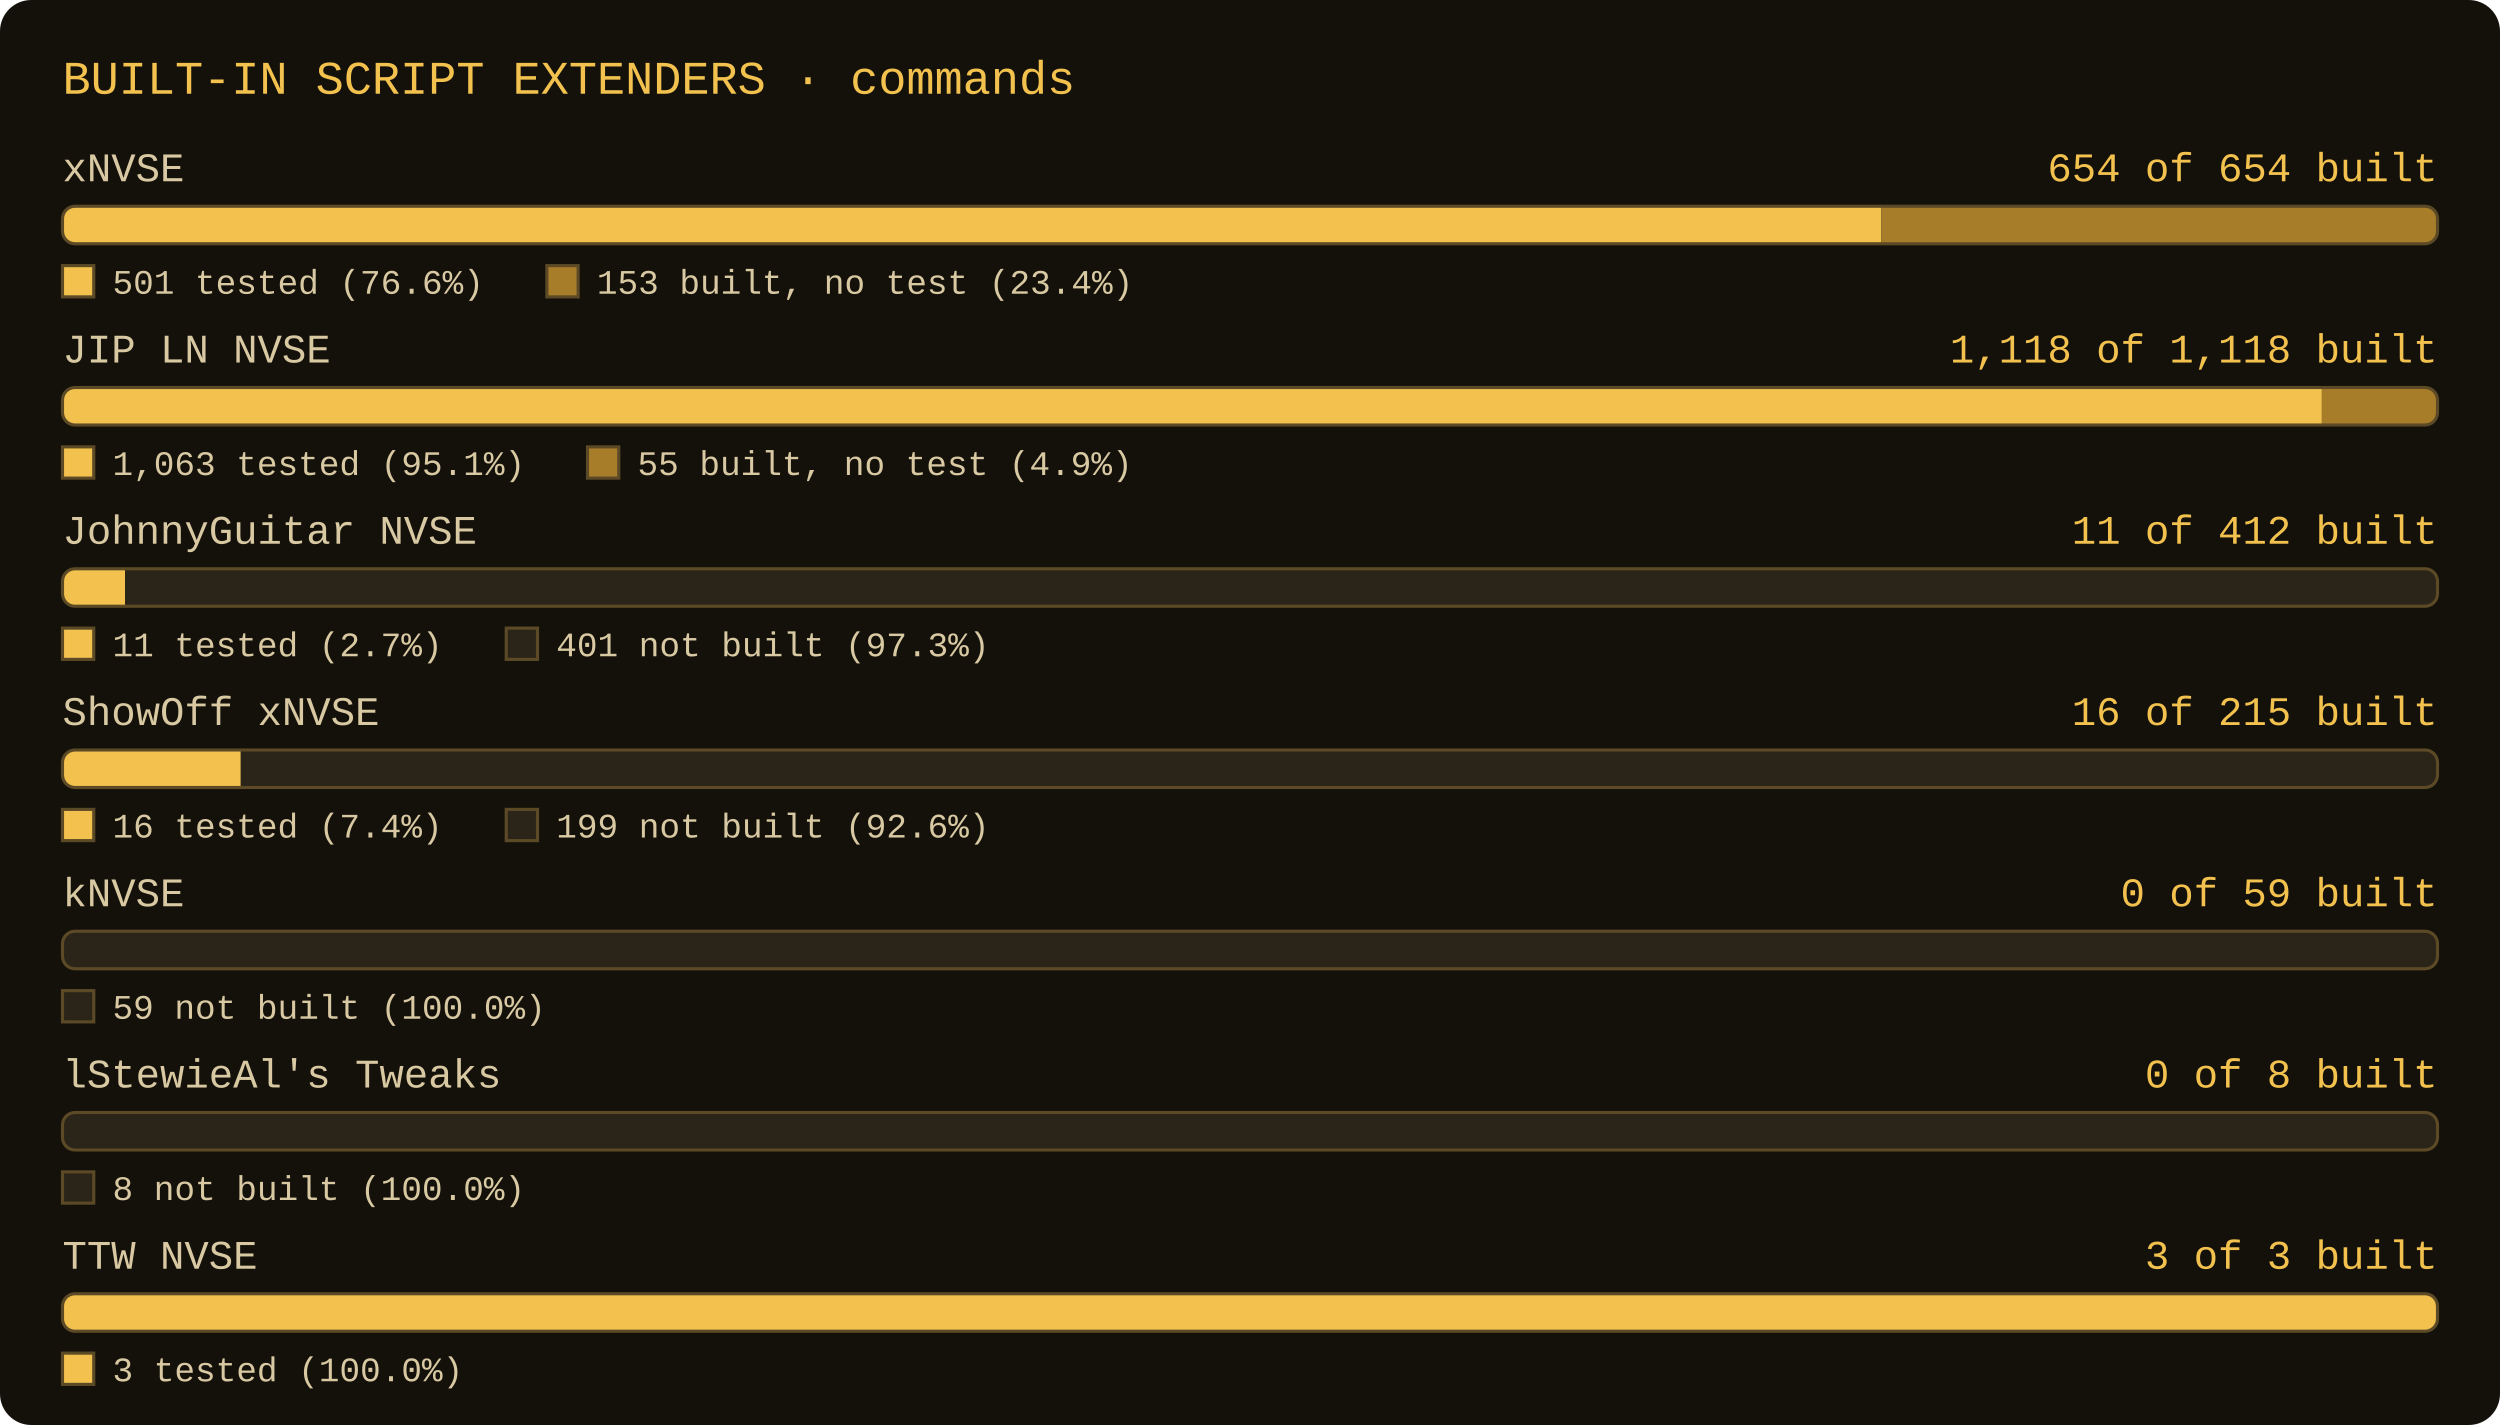
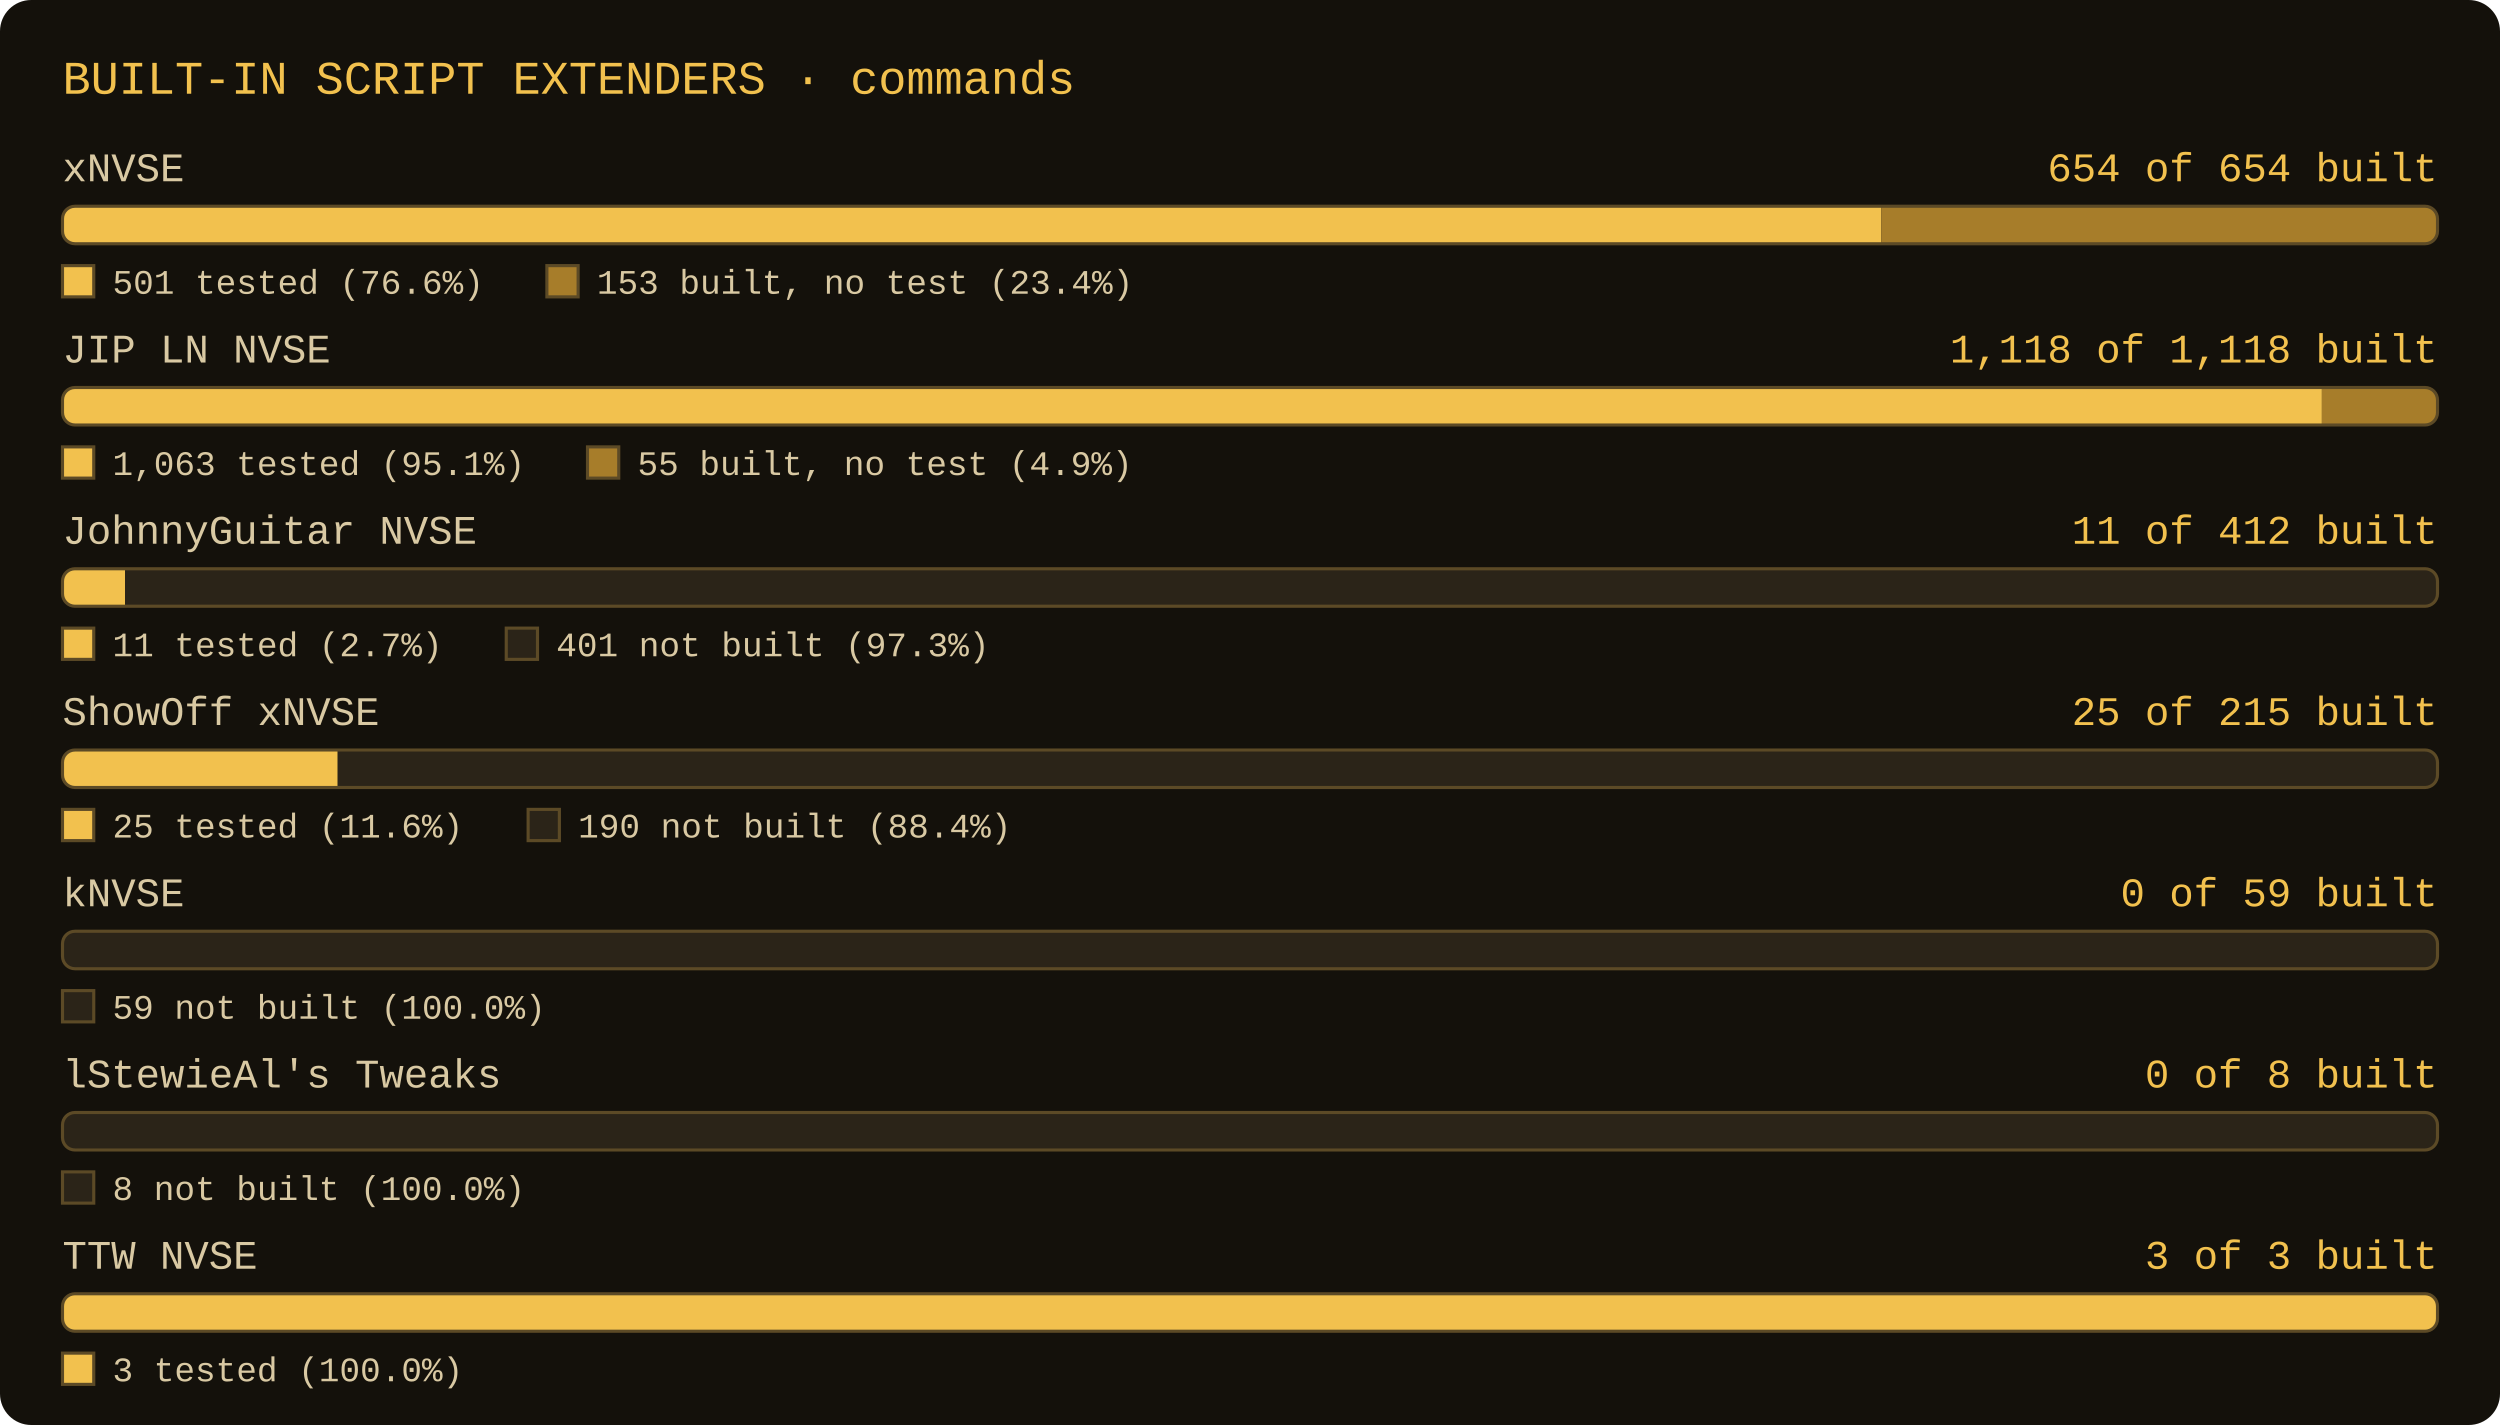
- <svg xmlns="http://www.w3.org/2000/svg" width="800" height="456" viewBox="0 0 800 456" role="img" aria-label="Script extender commands: xNVSE 654 of 654 commands built, 501 tested; JIP LN NVSE 1118 of 1118 commands built, 1063 tested; JohnnyGuitar NVSE 11 of 412 commands built, 11 tested; ShowOff xNVSE 16 of 215 commands built, 16 tested; kNVSE 0 of 59 commands built, 0 tested; lStewieAl's Tweaks 0 of 8 commands built, 0 tested; TTW NVSE 3 of 3 commands built, 3 tested">
+ <svg xmlns="http://www.w3.org/2000/svg" width="800" height="456" viewBox="0 0 800 456" role="img" aria-label="Script extender commands: xNVSE 654 of 654 commands built, 501 tested; JIP LN NVSE 1118 of 1118 commands built, 1063 tested; JohnnyGuitar NVSE 11 of 412 commands built, 11 tested; ShowOff xNVSE 25 of 215 commands built, 25 tested; kNVSE 0 of 59 commands built, 0 tested; lStewieAl's Tweaks 0 of 8 commands built, 0 tested; TTW NVSE 3 of 3 commands built, 3 tested">
  <rect x="0" y="0" width="800" height="456" rx="10" fill="#14110b" />
  <text x="20" y="30" font-family="Consolas, 'Courier New', monospace" font-size="15" fill="#f2c14e">BUILT-IN SCRIPT EXTENDERS · commands</text>
  <text x="20" y="58" font-family="Consolas, 'Courier New', monospace" font-size="13" fill="#d9c9a3">xNVSE</text>
  <text x="780" y="58" text-anchor="end" font-family="Consolas, 'Courier New', monospace" font-size="13" fill="#f2c14e">654 of 654 built</text>
  <clipPath id="c0">
    <rect x="20" y="66" width="760" height="12" rx="4" />
  </clipPath>
  <rect x="20" y="66" width="760" height="12" rx="4" fill="#2b2418" />
  <rect x="20" y="66" width="582" height="12" fill="#f2c14e" clip-path="url(#c0)" />
  <rect x="602" y="66" width="178" height="12" fill="#a77d2a" clip-path="url(#c0)" />
  <rect x="20" y="66" width="760" height="12" rx="4" fill="none" stroke="#5c4a26" stroke-width="1" />
  <rect x="20" y="85" width="10" height="10" fill="#f2c14e" stroke="#5c4a26" stroke-width="1" />
  <text x="36" y="94" font-family="Consolas, 'Courier New', monospace" font-size="11" fill="#d9c9a3">501 tested (76.6%)</text>
  <rect x="175" y="85" width="10" height="10" fill="#a77d2a" stroke="#5c4a26" stroke-width="1" />
  <text x="191" y="94" font-family="Consolas, 'Courier New', monospace" font-size="11" fill="#d9c9a3">153 built, no test (23.4%)</text>
  <text x="20" y="116" font-family="Consolas, 'Courier New', monospace" font-size="13" fill="#d9c9a3">JIP LN NVSE</text>
  <text x="780" y="116" text-anchor="end" font-family="Consolas, 'Courier New', monospace" font-size="13" fill="#f2c14e">1,118 of 1,118 built</text>
  <clipPath id="c1">
    <rect x="20" y="124" width="760" height="12" rx="4" />
  </clipPath>
  <rect x="20" y="124" width="760" height="12" rx="4" fill="#2b2418" />
  <rect x="20" y="124" width="723" height="12" fill="#f2c14e" clip-path="url(#c1)" />
  <rect x="743" y="124" width="37" height="12" fill="#a77d2a" clip-path="url(#c1)" />
  <rect x="20" y="124" width="760" height="12" rx="4" fill="none" stroke="#5c4a26" stroke-width="1" />
  <rect x="20" y="143" width="10" height="10" fill="#f2c14e" stroke="#5c4a26" stroke-width="1" />
  <text x="36" y="152" font-family="Consolas, 'Courier New', monospace" font-size="11" fill="#d9c9a3">1,063 tested (95.1%)</text>
  <rect x="188" y="143" width="10" height="10" fill="#a77d2a" stroke="#5c4a26" stroke-width="1" />
  <text x="204" y="152" font-family="Consolas, 'Courier New', monospace" font-size="11" fill="#d9c9a3">55 built, no test (4.9%)</text>
  <text x="20" y="174" font-family="Consolas, 'Courier New', monospace" font-size="13" fill="#d9c9a3">JohnnyGuitar NVSE</text>
  <text x="780" y="174" text-anchor="end" font-family="Consolas, 'Courier New', monospace" font-size="13" fill="#f2c14e">11 of 412 built</text>
  <clipPath id="c2">
    <rect x="20" y="182" width="760" height="12" rx="4" />
  </clipPath>
  <rect x="20" y="182" width="760" height="12" rx="4" fill="#2b2418" />
  <rect x="20" y="182" width="20" height="12" fill="#f2c14e" clip-path="url(#c2)" />
  <rect x="20" y="182" width="760" height="12" rx="4" fill="none" stroke="#5c4a26" stroke-width="1" />
  <rect x="20" y="201" width="10" height="10" fill="#f2c14e" stroke="#5c4a26" stroke-width="1" />
  <text x="36" y="210" font-family="Consolas, 'Courier New', monospace" font-size="11" fill="#d9c9a3">11 tested (2.7%)</text>
  <rect x="162" y="201" width="10" height="10" fill="#2b2418" stroke="#5c4a26" stroke-width="1" />
  <text x="178" y="210" font-family="Consolas, 'Courier New', monospace" font-size="11" fill="#d9c9a3">401 not built (97.3%)</text>
  <text x="20" y="232" font-family="Consolas, 'Courier New', monospace" font-size="13" fill="#d9c9a3">ShowOff xNVSE</text>
-   <text x="780" y="232" text-anchor="end" font-family="Consolas, 'Courier New', monospace" font-size="13" fill="#f2c14e">16 of 215 built</text>
+   <text x="780" y="232" text-anchor="end" font-family="Consolas, 'Courier New', monospace" font-size="13" fill="#f2c14e">25 of 215 built</text>
  <clipPath id="c3">
    <rect x="20" y="240" width="760" height="12" rx="4" />
  </clipPath>
  <rect x="20" y="240" width="760" height="12" rx="4" fill="#2b2418" />
-   <rect x="20" y="240" width="57" height="12" fill="#f2c14e" clip-path="url(#c3)" />
+   <rect x="20" y="240" width="88" height="12" fill="#f2c14e" clip-path="url(#c3)" />
  <rect x="20" y="240" width="760" height="12" rx="4" fill="none" stroke="#5c4a26" stroke-width="1" />
  <rect x="20" y="259" width="10" height="10" fill="#f2c14e" stroke="#5c4a26" stroke-width="1" />
-   <text x="36" y="268" font-family="Consolas, 'Courier New', monospace" font-size="11" fill="#d9c9a3">16 tested (7.4%)</text>
-   <rect x="162" y="259" width="10" height="10" fill="#2b2418" stroke="#5c4a26" stroke-width="1" />
-   <text x="178" y="268" font-family="Consolas, 'Courier New', monospace" font-size="11" fill="#d9c9a3">199 not built (92.6%)</text>
+   <text x="36" y="268" font-family="Consolas, 'Courier New', monospace" font-size="11" fill="#d9c9a3">25 tested (11.6%)</text>
+   <rect x="169" y="259" width="10" height="10" fill="#2b2418" stroke="#5c4a26" stroke-width="1" />
+   <text x="185" y="268" font-family="Consolas, 'Courier New', monospace" font-size="11" fill="#d9c9a3">190 not built (88.4%)</text>
  <text x="20" y="290" font-family="Consolas, 'Courier New', monospace" font-size="13" fill="#d9c9a3">kNVSE</text>
  <text x="780" y="290" text-anchor="end" font-family="Consolas, 'Courier New', monospace" font-size="13" fill="#f2c14e">0 of 59 built</text>
  <clipPath id="c4">
    <rect x="20" y="298" width="760" height="12" rx="4" />
  </clipPath>
  <rect x="20" y="298" width="760" height="12" rx="4" fill="#2b2418" />
  <rect x="20" y="298" width="760" height="12" rx="4" fill="none" stroke="#5c4a26" stroke-width="1" />
  <rect x="20" y="317" width="10" height="10" fill="#2b2418" stroke="#5c4a26" stroke-width="1" />
  <text x="36" y="326" font-family="Consolas, 'Courier New', monospace" font-size="11" fill="#d9c9a3">59 not built (100.0%)</text>
  <text x="20" y="348" font-family="Consolas, 'Courier New', monospace" font-size="13" fill="#d9c9a3">lStewieAl's Tweaks</text>
  <text x="780" y="348" text-anchor="end" font-family="Consolas, 'Courier New', monospace" font-size="13" fill="#f2c14e">0 of 8 built</text>
  <clipPath id="c5">
    <rect x="20" y="356" width="760" height="12" rx="4" />
  </clipPath>
  <rect x="20" y="356" width="760" height="12" rx="4" fill="#2b2418" />
  <rect x="20" y="356" width="760" height="12" rx="4" fill="none" stroke="#5c4a26" stroke-width="1" />
  <rect x="20" y="375" width="10" height="10" fill="#2b2418" stroke="#5c4a26" stroke-width="1" />
  <text x="36" y="384" font-family="Consolas, 'Courier New', monospace" font-size="11" fill="#d9c9a3">8 not built (100.0%)</text>
  <text x="20" y="406" font-family="Consolas, 'Courier New', monospace" font-size="13" fill="#d9c9a3">TTW NVSE</text>
  <text x="780" y="406" text-anchor="end" font-family="Consolas, 'Courier New', monospace" font-size="13" fill="#f2c14e">3 of 3 built</text>
  <clipPath id="c6">
    <rect x="20" y="414" width="760" height="12" rx="4" />
  </clipPath>
  <rect x="20" y="414" width="760" height="12" rx="4" fill="#2b2418" />
  <rect x="20" y="414" width="760" height="12" fill="#f2c14e" clip-path="url(#c6)" />
  <rect x="20" y="414" width="760" height="12" rx="4" fill="none" stroke="#5c4a26" stroke-width="1" />
  <rect x="20" y="433" width="10" height="10" fill="#f2c14e" stroke="#5c4a26" stroke-width="1" />
  <text x="36" y="442" font-family="Consolas, 'Courier New', monospace" font-size="11" fill="#d9c9a3">3 tested (100.0%)</text>
</svg>
